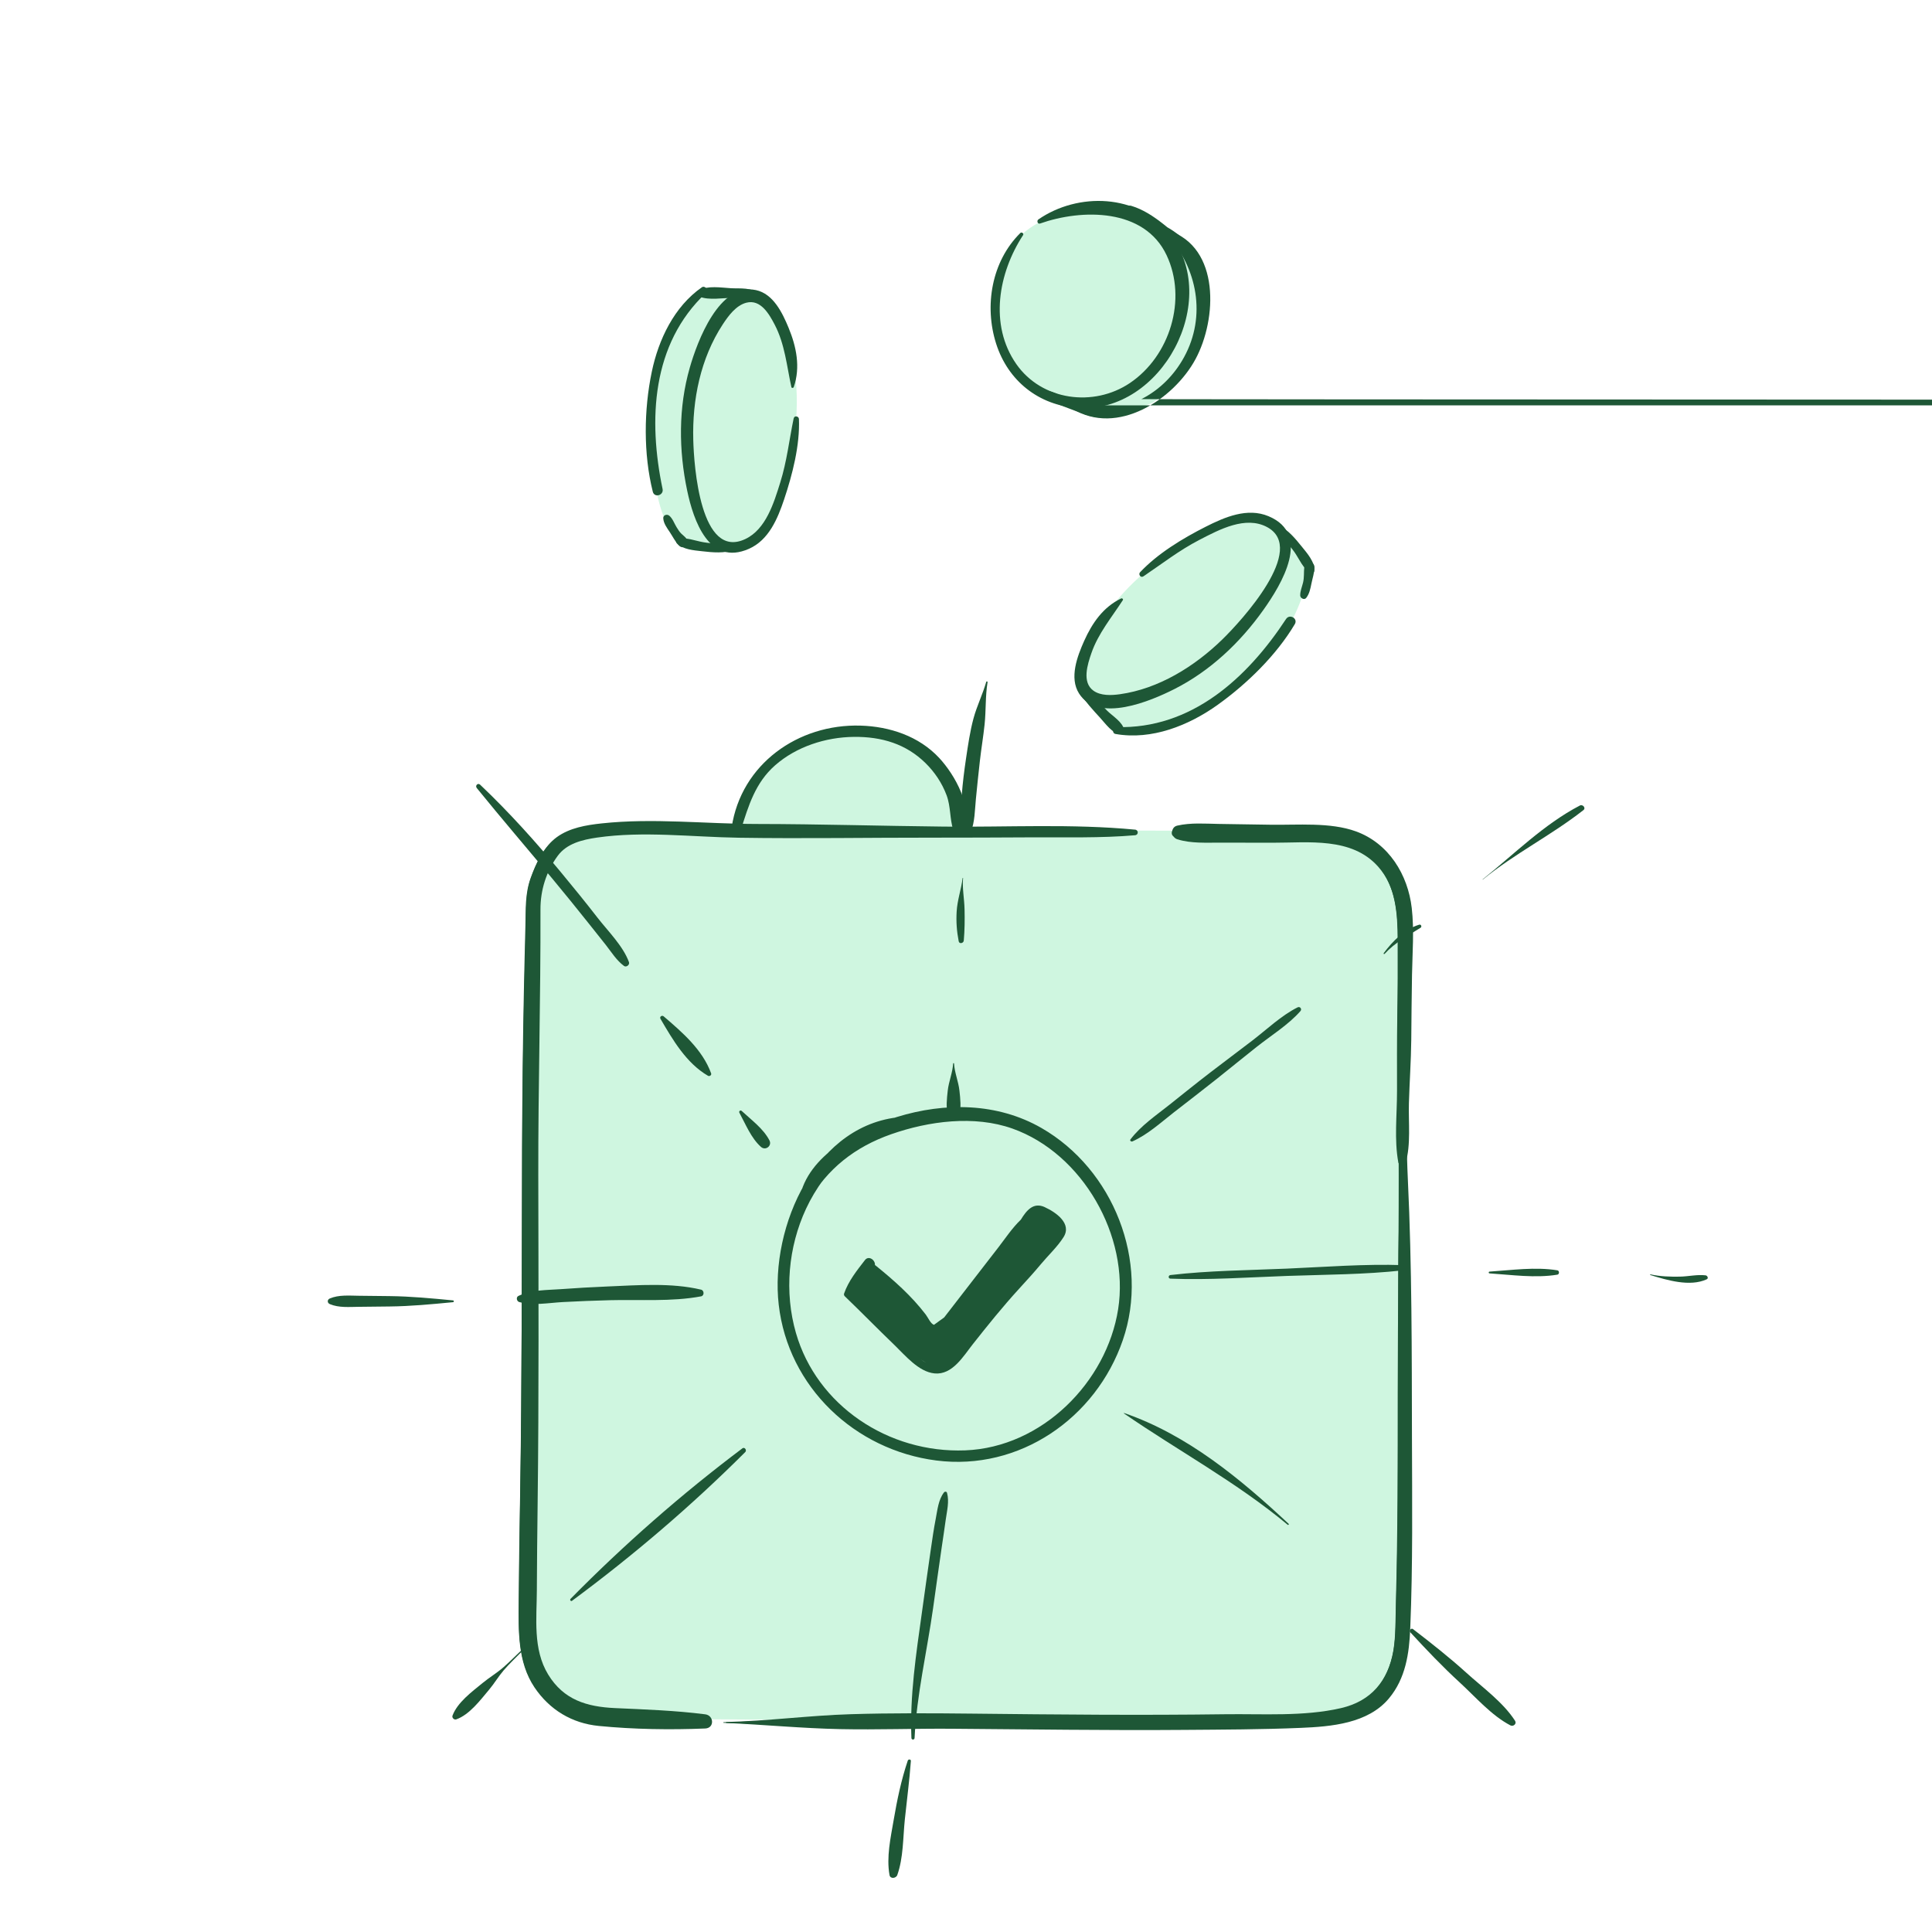
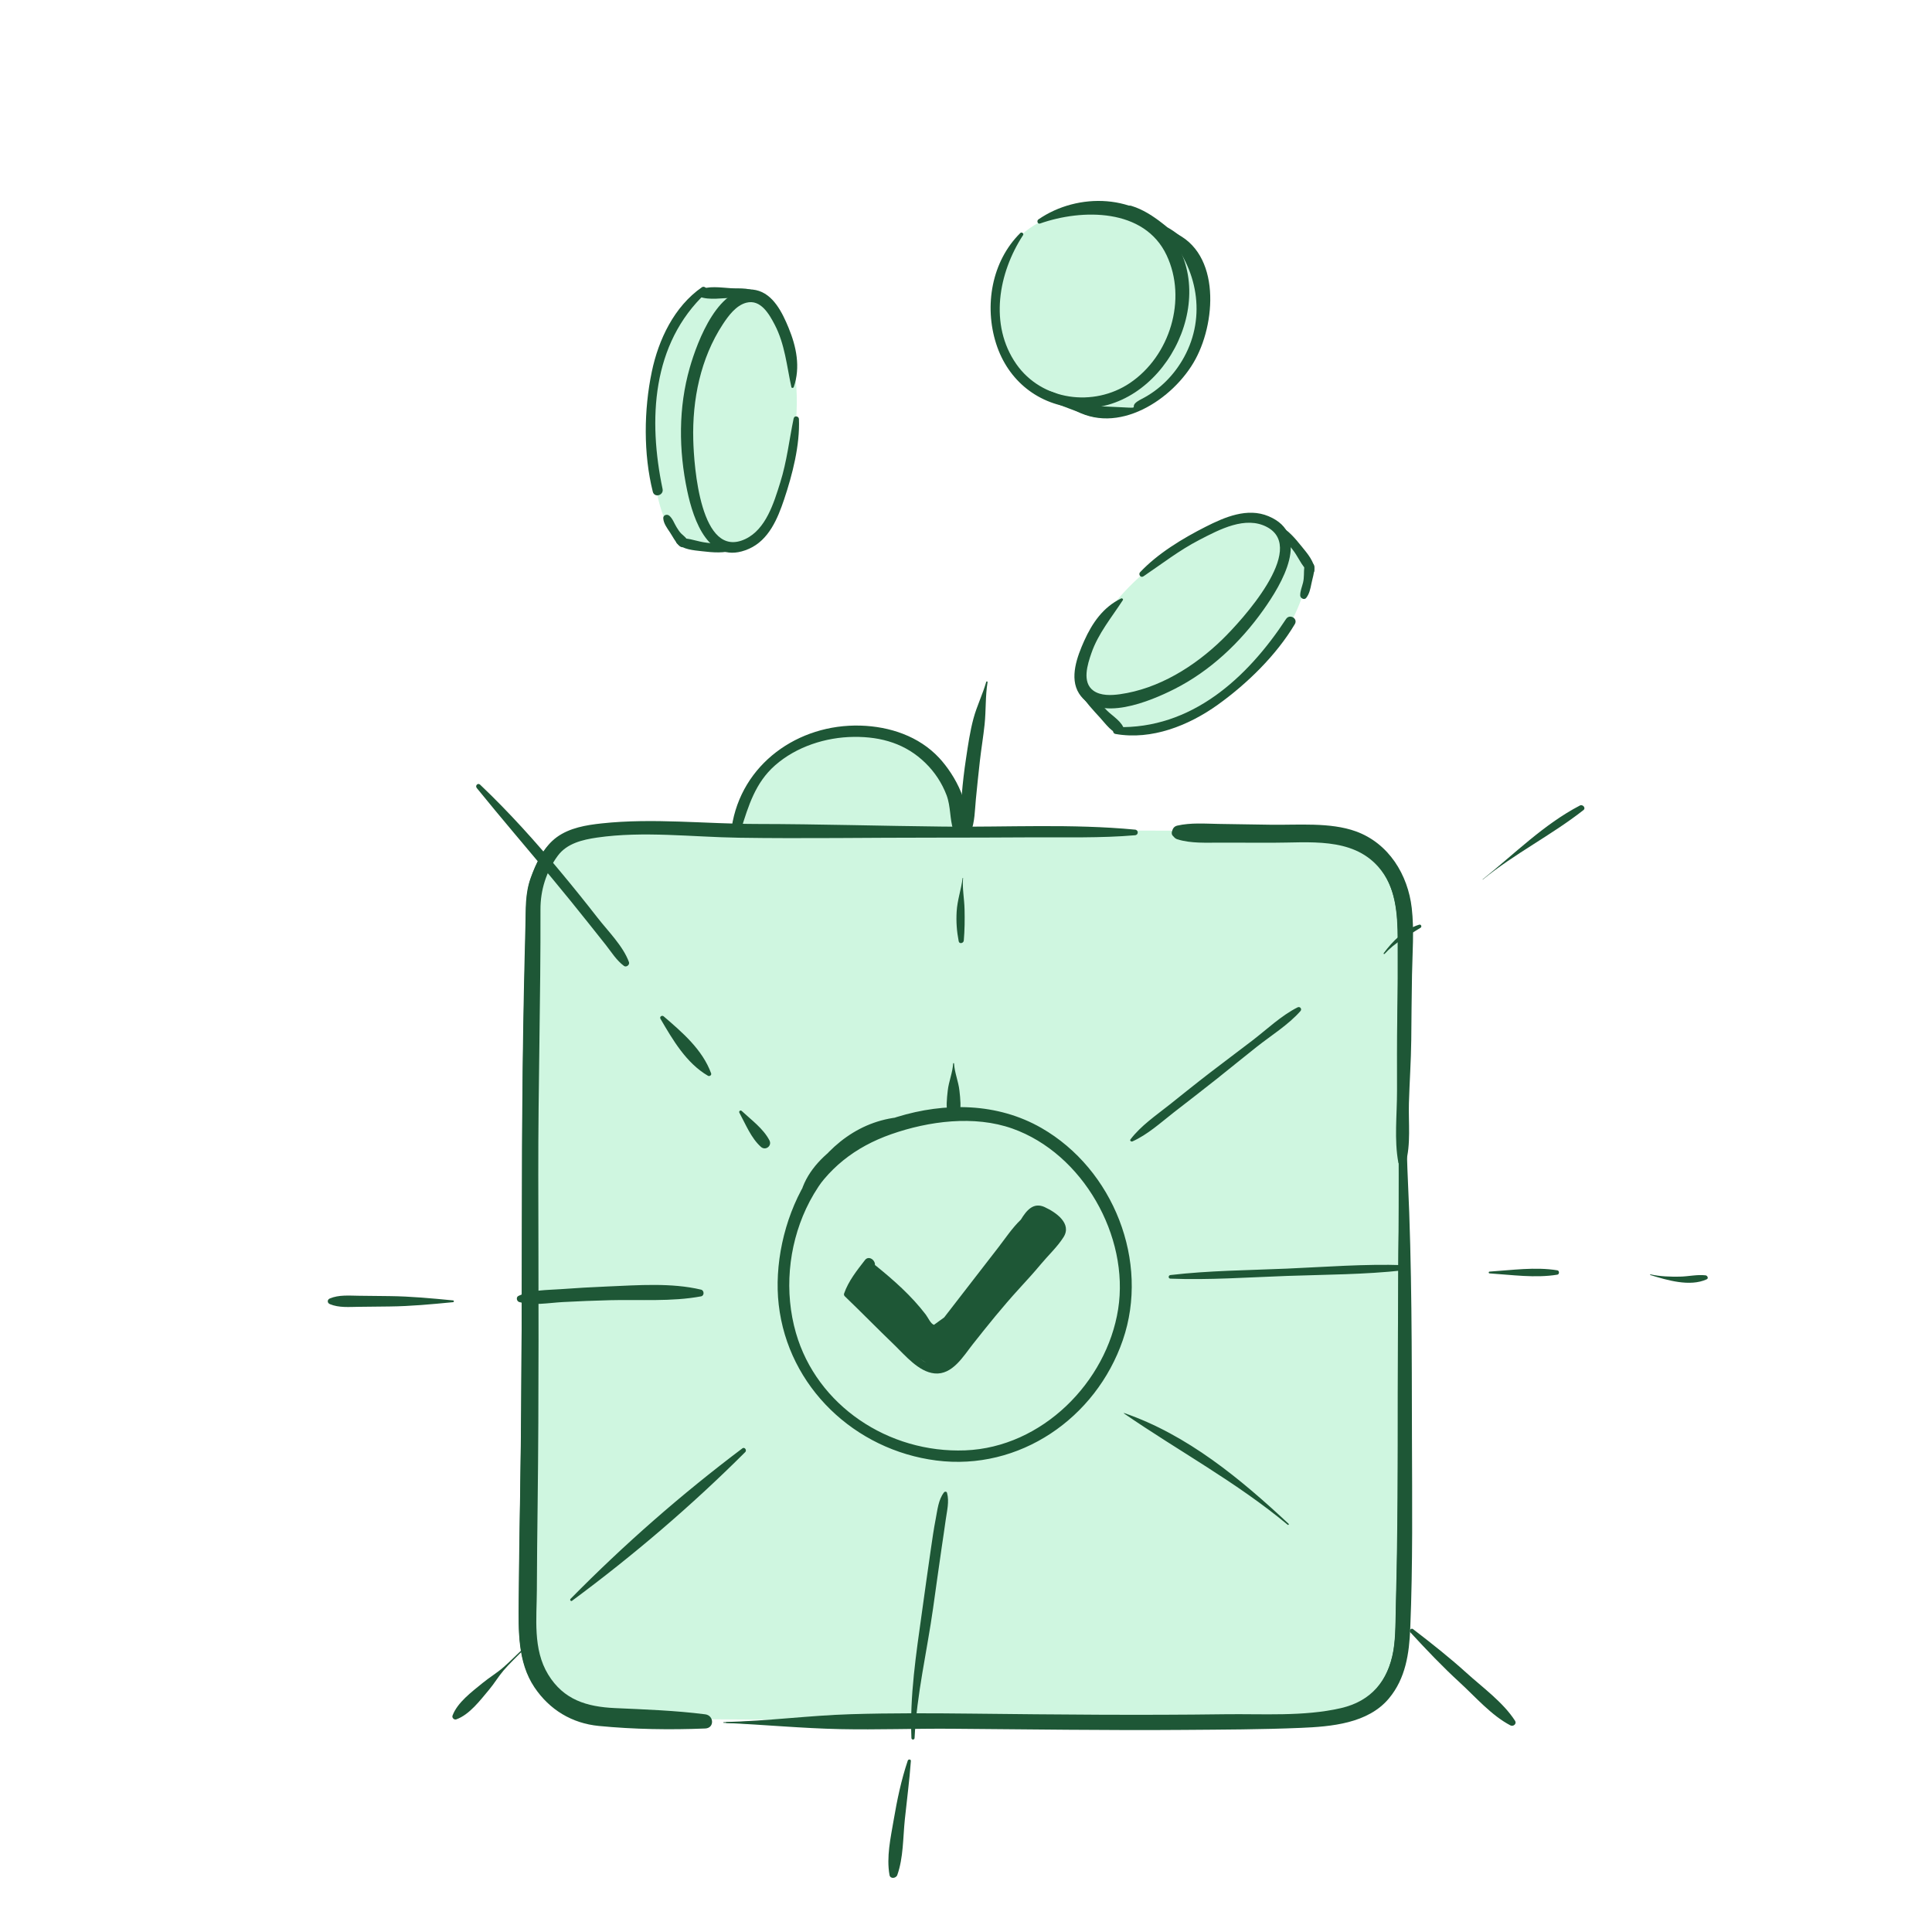
<svg xmlns="http://www.w3.org/2000/svg" fill="none" viewBox="0 0 224 224">
  <style>
    .illustration-border{fill:#1e5736}.illustration-fill{fill:#cff6e0}
  </style>
-   <path d="M82.128 96.254L144.147 96.315C144.147 96.315 158.286 95.303 160.99 100.929C163.695 106.555 162.535 117.761 162.535 117.761L162.929 184.04C162.929 184.04 163.929 193.37 160.272 196.069C156.616 198.768 155.151 199.912 146.284 199.796C137.417 199.681 74.632 199.287 74.632 199.287C74.632 199.287 66.64 199.694 63.307 195.656C59.974 191.619 61.186 173.259 61.186 173.259L61.814 104.531C61.814 104.531 62.272 96.648 70.684 96.158C79.096 95.668 82.131 96.251 82.131 96.251L82.128 96.254Z" class="illustration-fill" />
-   <path d="M85.121 96.389C85.121 96.389 86.64 84.734 99.317 84.734C111.995 84.734 111.149 96.517 111.149 96.517L85.124 96.389H85.121Z" class="illustration-fill" />
-   <path d="M125.723 76.099C125.723 76.099 127.906 67.453 140.529 61.303C153.152 55.152 148.611 69.227 143.083 73.764C143.083 73.764 136.058 81.084 127.371 81.317C127.371 81.317 124.64 80.399 125.72 76.099H125.723Z" class="illustration-fill" />
-   <path d="M126.589 81.314L129.957 84.734C129.957 84.734 134.994 85.999 143.041 79.896C151.088 73.793 151.809 65.776 151.809 65.776L149.098 62.407C149.098 62.407 149.38 67.671 142.545 74.149C135.709 80.623 126.589 81.318 126.589 81.318V81.314Z" class="illustration-fill" />
-   <path d="M115.85 32.172C115.85 32.172 115.991 25.259 126.585 23.991C137.183 22.723 139.487 34.288 139.487 34.288C139.487 34.288 141.115 41.445 133.639 46.696C133.639 46.696 128.963 48.806 125.131 47.304C125.131 47.304 118.926 45.838 116.385 40.747C116.385 40.747 115.01 36.232 115.85 32.172Z" class="illustration-fill" />
-   <path d="M81.567 33.67L87.826 34.423C87.826 34.423 93.911 38.441 92.02 51.245C90.13 64.047 85.121 63.557 85.121 63.557L79.154 62.855C79.154 62.855 75.578 61.636 75.558 50.173C75.533 36.222 81.628 33.286 81.628 33.286" class="illustration-fill" />
-   <path d="M131.277 96.299C123.936 95.822 116.504 96.117 109.15 96.053C101.795 95.989 94.697 95.816 87.464 95.803C81.49 95.793 75.382 95.079 69.431 95.729C67.695 95.918 65.817 96.232 64.375 97.288C62.933 98.345 62.103 100.193 61.523 101.803C60.869 103.622 60.962 105.424 60.917 107.317C60.859 109.766 60.792 112.216 60.744 114.665C60.619 120.8 60.551 126.935 60.529 133.069C60.484 146.568 60.529 160.068 60.314 173.567C60.25 177.595 60.186 181.623 60.164 185.65C60.145 188.968 60.01 192.576 61.949 195.455C63.628 197.946 66.121 199.457 69.105 199.748C73.171 200.145 77.36 200.184 81.442 200.129C82.16 200.12 82.131 199.102 81.442 199.034C77.962 198.685 74.469 198.56 70.973 198.4C67.477 198.24 64.785 197.379 62.92 194.321C61.157 191.427 61.555 187.642 61.571 184.402C61.587 181.161 61.625 177.767 61.67 174.45C61.837 161.72 61.785 148.992 61.776 136.262C61.766 125.987 62.087 115.709 62.067 105.434C62.064 103.151 62.753 100.961 64.109 99.091C65.201 97.583 67.057 97.112 68.82 96.856C74.235 96.069 79.911 96.779 85.355 96.859C92.867 96.972 100.375 96.882 107.884 96.904C115.392 96.927 123.513 97.167 131.277 96.731C131.559 96.715 131.556 96.315 131.277 96.296V96.299Z" class="illustration-border" />
-   <path d="M162.125 114.495C161.955 120.563 162.128 126.65 162.16 132.717C162.208 142.323 162.061 151.941 162.054 161.55C162.048 169.638 162.061 177.732 161.84 185.817C161.791 187.636 161.84 189.659 161.545 191.398C160.929 195.029 158.83 197.494 155.222 198.327C150.883 199.326 146.111 198.986 141.686 199.047C131.931 199.182 122.179 199.089 112.424 198.98C107.717 198.929 103.003 198.925 98.295 199.044C93.488 199.162 88.707 199.611 83.894 199.675C83.846 199.675 83.846 199.748 83.894 199.748C101.554 200.347 119.273 200.414 136.949 200.277C141.458 200.241 145.977 200.232 150.482 200.043C153.934 199.899 158.135 199.572 160.506 196.713C162.388 194.446 162.775 191.625 162.894 188.82C163.208 181.443 163.125 174.041 163.115 166.66C163.102 156.728 163.099 146.796 162.762 136.87C162.509 129.419 162.737 121.949 162.522 114.495C162.516 114.236 162.125 114.233 162.115 114.495H162.125Z" class="illustration-border" />
-   <path d="M162.545 134.802C163.106 131.923 162.718 128.782 162.872 125.856C163.038 122.699 163.051 119.535 163.08 116.372C163.109 113.208 163.314 109.773 163.157 106.494C163.035 103.964 162.401 101.537 160.757 99.565C157.677 95.876 153.235 96.072 148.845 95.995C146.567 95.957 144.291 95.934 142.013 95.902C140.154 95.876 138.247 95.72 136.398 95.966C135.844 96.04 135.588 96.898 136.254 97.042C139.728 97.804 143.663 97.343 147.201 97.359C151.511 97.381 156.562 96.709 159.702 100.269C161.84 102.693 162.039 105.895 162.048 108.979C162.058 112.062 162.048 114.905 162.003 117.87C161.958 120.733 161.971 123.585 161.974 126.442C161.978 129.298 161.632 132.128 162.128 134.798C162.167 135.007 162.51 135.007 162.548 134.798L162.545 134.802Z" class="illustration-border" />
-   <path d="M131.598 96.19C124.298 95.492 116.802 95.915 109.47 95.838C102.138 95.761 95.02 95.543 87.784 95.534C81.811 95.528 75.706 94.823 69.752 95.467C67.967 95.659 66.047 95.979 64.561 97.058C63.074 98.137 62.186 100.055 61.583 101.733C60.92 103.571 61.013 105.402 60.965 107.317C60.904 109.766 60.837 112.216 60.785 114.665C60.654 120.8 60.571 126.931 60.545 133.069C60.487 146.569 60.526 160.068 60.298 173.567C60.231 177.595 60.164 181.623 60.138 185.651C60.116 189.032 59.994 192.701 61.965 195.634C63.718 198.24 66.313 199.806 69.428 200.11C73.485 200.507 77.696 200.571 81.766 200.405C82.852 200.36 82.791 198.893 81.766 198.762C78.289 198.317 74.796 198.199 71.297 198.039C68.037 197.888 65.352 197.091 63.554 194.145C61.756 191.199 62.234 187.578 62.243 184.405C62.253 181.232 62.295 177.771 62.333 174.454C62.49 161.723 62.433 148.996 62.41 136.265C62.394 125.99 62.692 115.712 62.663 105.437C62.657 103.209 63.327 101.051 64.663 99.229C65.717 97.788 67.525 97.359 69.21 97.112C74.6 96.331 80.257 97.048 85.676 97.128C93.191 97.244 100.696 97.112 108.204 97.119C111.998 97.122 115.789 97.103 119.584 97.084C123.58 97.061 127.614 97.183 131.598 96.84C132.018 96.805 132.018 96.229 131.598 96.187V96.19Z" class="illustration-border" />
-   <path d="M162.343 114.495C162.087 120.553 162.311 126.656 162.337 132.717C162.356 137.398 162.144 142.073 162.122 146.757C162.099 151.688 162.119 156.619 162.109 161.553C162.096 169.641 162.099 177.735 161.872 185.82C161.824 187.536 161.83 189.944 161.58 191.324C160.946 194.859 159.001 197.232 155.463 198.045C151.152 199.038 146.403 198.692 142.006 198.753C132.252 198.884 122.5 198.791 112.745 198.682C108.041 198.631 103.32 198.605 98.616 198.749C93.806 198.897 89.034 199.534 84.215 199.652C84.141 199.652 84.141 199.761 84.215 199.764C88.608 199.966 93.008 200.386 97.401 200.478C101.712 200.568 106.028 200.402 110.338 200.434C119.318 200.498 128.294 200.638 137.27 200.568C141.779 200.533 146.297 200.523 150.803 200.334C154.338 200.187 158.6 199.835 161.035 196.918C162.974 194.597 163.388 191.702 163.506 188.817C163.814 181.44 163.724 174.037 163.705 166.657C163.682 156.725 163.705 146.789 163.234 136.867C162.881 129.423 163.266 121.943 162.949 114.492C162.933 114.102 162.356 114.102 162.34 114.492L162.343 114.495Z" class="illustration-border" />
-   <path d="M162.971 134.83C163.599 132.717 163.288 130.114 163.352 127.914C163.423 125.455 163.599 123.015 163.625 120.55C163.65 118.085 163.666 115.536 163.711 113.029C163.756 110.522 163.974 107.829 163.682 105.287C163.237 101.406 161.013 97.775 157.209 96.392C154.222 95.306 150.45 95.671 147.307 95.62C145.301 95.588 143.298 95.563 141.292 95.528C139.699 95.499 138.065 95.367 136.497 95.723C135.671 95.912 135.76 97.074 136.497 97.308C138.084 97.807 139.849 97.692 141.493 97.698C143.5 97.705 145.509 97.705 147.515 97.708C151.726 97.718 156.722 97.019 159.795 100.494C161.872 102.841 162.064 105.988 162.083 108.979C162.102 111.969 162.099 114.905 162.051 117.87C162.003 120.835 162.003 123.579 162.067 126.442C162.099 127.815 162.077 129.192 162.089 130.569C162.102 131.946 161.948 133.479 162.339 134.827C162.429 135.138 162.878 135.135 162.971 134.827V134.83Z" class="illustration-border" />
-   <path d="M132.556 66.832C134.728 65.369 136.712 63.81 139.052 62.599C141.391 61.389 144.416 59.766 146.919 61.117C151.594 63.64 143.935 71.978 141.724 74.133C138.52 77.258 134.341 79.867 129.832 80.492C128.858 80.626 127.624 80.687 126.775 80.079C125.416 79.105 126.092 77.021 126.541 75.721C127.329 73.441 128.89 71.581 130.181 69.586C130.264 69.455 130.104 69.33 129.982 69.388C127.899 70.396 126.637 72.224 125.704 74.299C124.91 76.073 123.948 78.59 125.108 80.408C127.323 83.882 133.44 81.266 136.142 79.902C140.308 77.802 143.801 74.491 146.483 70.71C148.585 67.745 152.114 61.965 147.079 59.852C144.618 58.818 141.984 59.958 139.769 61.082C137.116 62.427 134.235 64.165 132.181 66.349C131.953 66.592 132.251 67.031 132.553 66.829L132.556 66.832Z" class="illustration-border" />
-   <path d="M125.317 79.8L125.288 79.826C125.134 79.957 125.095 80.251 125.211 80.418C125.9 81.407 126.717 82.32 127.534 83.204C128.188 83.908 128.941 85.051 129.957 85.134C130.236 85.157 130.383 84.865 130.338 84.632C130.168 83.709 128.989 83.024 128.351 82.387C127.524 81.564 126.775 80.674 125.98 79.826C125.842 79.678 125.557 79.627 125.387 79.749C125.365 79.765 125.342 79.781 125.32 79.8H125.317Z" class="illustration-border" />
-   <path d="M147.916 61.165C148.477 62.202 149.377 63.025 150.063 63.986C150.614 64.757 151.088 65.965 151.95 66.419C152.152 66.528 152.367 66.39 152.383 66.169C152.466 65.151 151.505 64.085 150.899 63.336C150.153 62.41 149.294 61.37 148.188 60.89C148.012 60.813 147.816 60.973 147.916 61.162V61.165Z" class="illustration-border" />
-   <path d="M151.444 69.323C151.816 68.85 151.928 68.264 152.046 67.678C152.171 67.06 152.396 66.4 152.399 65.772C152.405 65.001 151.3 65.036 151.22 65.772C151.155 66.374 151.223 66.932 151.082 67.534C150.963 68.033 150.745 68.516 150.748 69.032C150.748 69.352 151.216 69.615 151.447 69.32L151.444 69.323Z" class="illustration-border" />
-   <path d="M129.342 85.099C133.536 85.835 137.831 84.119 141.199 81.705C144.567 79.291 147.98 75.974 150.124 72.362C150.515 71.706 149.521 71.139 149.108 71.769C144.605 78.628 138.116 84.558 129.451 84.298C128.999 84.286 128.88 85.019 129.342 85.099Z" class="illustration-border" />
-   <path d="M92.021 48.498C91.499 51.015 91.236 53.484 90.46 55.952C89.733 58.277 88.813 61.36 86.422 62.494C81.196 64.969 80.455 53.977 80.379 51.005C80.254 46.35 81.218 41.547 83.801 37.606C84.442 36.632 85.33 35.403 86.541 35.095C88.198 34.673 89.185 36.427 89.819 37.641C91.002 39.905 91.216 42.418 91.752 44.874C91.784 45.021 91.986 44.999 92.031 44.874C92.828 42.569 92.335 40.193 91.422 37.983C90.71 36.267 89.656 34.068 87.65 33.635C83.388 32.71 80.843 39.597 79.972 42.636C78.645 47.256 78.686 52.206 79.674 56.887C80.401 60.342 82.205 65.667 86.826 63.634C89.133 62.619 90.159 60.144 90.912 57.902C91.873 55.033 92.755 51.63 92.63 48.578C92.617 48.249 92.101 48.143 92.027 48.498H92.021Z" class="illustration-border" />
-   <path d="M87.922 34.122C87.268 33.28 85.749 33.475 84.765 33.418C83.554 33.347 82.086 33.085 80.987 33.664C80.654 33.84 80.792 34.269 81.083 34.388C82.234 34.858 83.788 34.516 85.022 34.545C85.983 34.57 87.143 34.961 87.922 34.317C87.983 34.266 87.964 34.176 87.922 34.122Z" class="illustration-border" />
-   <path d="M85.172 63.361C83.996 63.025 82.746 63.073 81.542 62.865C80.58 62.702 79.558 62.254 78.597 62.494C78.382 62.548 78.324 62.824 78.468 62.974C79.18 63.72 80.413 63.8 81.401 63.912C82.631 64.056 83.996 64.181 85.172 63.739C85.349 63.672 85.371 63.416 85.172 63.358V63.361Z" class="illustration-border" />
-   <path d="M76.901 60.083C76.924 60.672 77.34 61.223 77.657 61.697C78.004 62.215 78.295 62.83 78.737 63.265C79.292 63.81 80.026 63.013 79.571 62.433C79.391 62.202 79.17 62.055 78.968 61.85C78.766 61.645 78.603 61.376 78.446 61.127C78.177 60.694 77.991 60.121 77.597 59.791C77.343 59.577 76.885 59.702 76.898 60.08L76.901 60.083Z" class="illustration-border" />
-   <path d="M81.362 33.318C78.164 35.55 76.353 39.364 75.572 43.094C74.648 47.496 74.588 52.639 75.687 57.012C75.873 57.752 76.975 57.435 76.821 56.699C75.145 48.678 75.546 39.869 81.856 33.959C82.189 33.648 81.747 33.05 81.359 33.318H81.362Z" class="illustration-border" />
-   <path d="M85.903 96.213C86.778 93.414 87.576 90.747 89.864 88.736C92.332 86.565 95.735 85.47 98.994 85.435C102.253 85.4 105.063 86.271 107.303 88.471C108.374 89.521 109.223 90.795 109.749 92.201C110.245 93.529 110.101 94.942 110.53 96.248C110.678 96.699 111.389 96.885 111.63 96.392C112.931 93.702 110.694 89.815 108.893 87.878C106.544 85.352 103.157 84.228 99.766 84.129C92.53 83.918 85.932 88.592 84.833 95.918C84.727 96.613 85.692 96.92 85.909 96.216L85.903 96.213Z" class="illustration-border" />
-   <path d="M118.295 27.02C114.966 30.309 114.094 35.473 115.498 39.86C116.873 44.154 120.43 47.003 124.964 47.304C134.697 47.951 141.718 34.779 135.594 27.068C131.925 22.448 124.977 22.275 120.394 25.442C120.17 25.599 120.298 26.018 120.593 25.913C125.445 24.206 132.675 24.116 135.257 29.588C137.671 34.698 135.645 41.285 131.002 44.41C126.8 47.237 120.795 46.459 117.828 42.204C114.665 37.663 115.757 31.644 118.613 27.267C118.741 27.068 118.456 26.86 118.292 27.02H118.295Z" class="illustration-border" />
-   <path d="M124.314 47.375C129.527 50.637 136.103 46.296 138.613 41.634C141.122 36.972 141.458 28.704 135.527 26.742C135.27 26.655 135.11 26.995 135.277 27.174C138.83 31.055 139.888 36.651 137.289 41.4C136.148 43.484 134.463 45.191 132.338 46.273C129.681 47.627 127255 47.307 124.416 46.997C124.201 46.974 124.157 47.279 124.314 47.378V47.375Z" class="illustration-border" />
-   <path d="M120.801 45.569C121.631 46.622 123.243 47.074 124.467 47.557C125.781 48.079 127.086 48.62 128.505 48.287C128.951 48.181 128.8 47.589 128.406 47.544C126.73 47.355 125.317 46.898 123.778 46.235C122.846 45.831 121.965 45.264 120.936 45.239C120.753 45.236 120.705 45.444 120.801 45.566V45.569Z" class="illustration-border" />
-   <path d="M133.258 26.037C133.479 26.793 134.133 27.168 134.741 27.622C135.677 28.323 136.616 29.015 137.545 29.723C138.218 30.232 138.949 29.047 138.222 28.57C135.889 27.043 133.937 24.709 131.178 23.87C130.579 23.687 130.358 24.475 130.784 24.801C132.944 26.453 135.693 27.401 137.411 29.617L138.356 28.672C137.19 27.68 135.007 25.544 133.338 25.896C133.277 25.909 133.242 25.98 133.258 26.037Z" class="illustration-border" />
-   <g clip-path="url(#clip0_2894_32875)" class="illustration-border">
-     <path d="M104.919 129.476C94.627 129.985 89.247 142.233 90.287 151.273C91.383 160.817 99.107 168.122 108.555 169.332C118.184 170.564 127.061 164.439 130.18 155.382C133.324 146.258 129.087 135.574 120.752 130.784C115.632 127.843 109.559 127.788 104.003 129.501C99.591 130.864 93.612 133.932 92.699 138.956C92.594 139.538 93.376 139.952 93.701 139.379C95.896 135.499 99.132 132.976 103.335 131.501C107.687 129.977 112.959 129.279 117.385 130.85C125.534 133.746 130.968 143.34 129.64 151.788C128.313 160.236 120.835 167.81 111.913 168.158C102.99 168.506 94.703 162.951 92.282 154.545C90.922 149.819 91.383 144.595 93.456 140.141C95.635 135.462 99.95 131.307 104.971 129.855C105.177 129.796 105.147 129.46 104.919 129.471V129.476Z" />
-     <path d="M131.299 132.336C133.068 131.543 134.559 130.174 136.075 128.989C137.728 127.699 139.395 126.427 141.033 125.123C142.672 123.818 144.146 122.608 145.716 121.368C147.374 120.055 149.38 118.817 150.776 117.226C150.982 116.989 150.726 116.655 150.445 116.795C148.553 117.743 146.853 119.376 145.173 120.661C143.493 121.946 141.943 123.101 140.338 124.333C138.73 125.565 137.155 126.842 135.569 128.102C133.983 129.362 132.286 130.508 131.068 132.105C130.954 132.255 131.165 132.397 131.299 132.336Z" />
-     <path d="M160.527 110.6C161.741 109.273 163.207 108.508 164.701 107.568C164.884 107.454 164.77 107.145 164.55 107.209C162.851 107.715 161.454 109.128 160.425 110.519C160.38 110.577 160.477 110.653 160.527 110.597V110.6Z" />
-     <path d="M171.92 101.977C175.579 98.984 179.877 96.836 183.588 93.924C183.903 93.676 183.502 93.223 183.177 93.392C178.976 95.584 175.562 99.031 171.898 101.957C171.884 101.968 171.904 101.988 171.917 101.977H171.92Z" />
-     <path d="M135.702 148.25C140.19 148.425 144.708 148.094 149.196 147.935C153.678 147.777 158.232 147.78 162.689 147.282C163.065 147.24 163.084 146.695 162.689 146.681C158.21 146.533 153.672 146.892 149.196 147.087C144.703 147.282 140.168 147.307 135.702 147.832C135.441 147.863 135.427 148.238 135.702 148.25Z" />
-     <path d="M172.705 147.64C175.278 147.807 178.005 148.208 180.564 147.788C180.812 147.746 180.815 147.326 180.564 147.284C178.005 146.864 175.278 147.265 172.705 147.432C172.571 147.44 172.571 147.632 172.705 147.64Z" />
-     <path d="M191.342 147.83C193.279 148.422 195.922 149.223 197.875 148.328C198.125 148.214 197.961 147.891 197.75 147.866C196.773 147.749 195.752 147.999 194.764 148.016C193.596 148.033 192.516 148.002 191.365 147.755C191.315 147.743 191.295 147.816 191.345 147.83H191.342Z" />
-     <path d="M130.314 163.877C136.623 168.219 143.387 171.86 149.296 176.784C149.371 176.848 149.482 176.742 149.407 176.673C143.826 171.463 137.664 166.347 130.333 163.83C130.302 163.818 130.289 163.86 130.314 163.877Z" />
-     <path d="M163.529 189.268C165.371 191.268 167.23 193.224 169.236 195.062C171.066 196.74 172.914 198.893 175.125 200.047C175.454 200.219 175.885 199.858 175.659 199.513C174.268 197.351 171.884 195.644 169.99 193.924C168.095 192.205 165.939 190.5 163.827 188.881C163.596 188.703 163.346 189.073 163.527 189.271L163.529 189.268Z" />
-     <path d="M109.442 173.04C108.791 173.905 108.697 175.034 108.493 176.077C108.26 177.276 108.087 178.486 107.912 179.696C107.561 182.108 107.228 184.52 106.891 186.934C106.22 191.749 105.469 196.642 105.672 201.51C105.683 201.747 106.026 201.744 106.037 201.51C106.284 196.461 107.483 191.443 108.187 186.439C108.513 184.128 108.83 181.813 109.169 179.502C109.328 178.411 109.498 177.324 109.645 176.233C109.784 175.201 110.082 174.108 109.801 173.087C109.754 172.912 109.539 172.912 109.442 173.04Z" />
-     <path d="M105.25 204.125C104.485 206.397 104.012 208.681 103.609 211.043C103.258 213.093 102.76 215.321 103.131 217.391C103.22 217.886 103.896 217.786 104.035 217.391C104.747 215.382 104.691 213.057 104.908 210.954C105.142 208.687 105.445 206.448 105.609 204.175C105.626 203.961 105.314 203.941 105.25 204.128V204.125Z" />
-     <path d="M86.078 167.922C79.033 173.215 72.331 179.098 66.147 185.377C66.035 185.488 66.185 185.702 66.319 185.602C73.4 180.367 80.18 174.578 86.409 168.353C86.62 168.141 86.334 167.73 86.078 167.922Z" />
-     <path d="M60.585 191.21C59.853 191.902 59.141 192.628 58.385 193.293C57.628 193.958 56.732 194.489 55.945 195.137C54.715 196.147 53.026 197.385 52.464 198.915C52.375 199.16 52.653 199.435 52.898 199.349C54.439 198.801 55.68 197.124 56.71 195.902C57.305 195.193 57.781 194.384 58.382 193.68C59.094 192.848 59.917 192.089 60.677 191.302C60.735 191.24 60.646 191.151 60.585 191.21Z" />
-     <path d="M81.278 149.523C77.843 148.706 73.964 149.009 70.456 149.156C68.625 149.231 66.795 149.337 64.967 149.471C63.339 149.587 61.609 149.537 60.112 150.25C59.8 150.397 59.901 150.881 60.207 150.964C61.823 151.407 63.59 151.056 65.242 150.964C67.07 150.864 68.901 150.795 70.731 150.747C74.195 150.658 77.87 150.939 81.281 150.302C81.679 150.227 81.657 149.613 81.281 149.523H81.278Z" />
-     <path d="M52.52 150.77C50.055 150.531 47.629 150.3 45.153 150.272C43.97 150.258 42.788 150.244 41.605 150.233C40.484 150.222 39.288 150.105 38.242 150.547C37.922 150.681 37.922 151.067 38.242 151.201C39.291 151.643 40.487 151.526 41.605 151.515C42.788 151.504 43.97 151.49 45.153 151.476C47.629 151.449 50.057 151.218 52.52 150.978C52.653 150.965 52.653 150.784 52.52 150.77Z" />
-     <path d="M55.277 91.365C58.14 94.894 61.094 98.341 64.004 101.829C65.457 103.571 66.876 105.337 68.292 107.109C68.943 107.927 69.597 108.742 70.242 109.562C70.887 110.383 71.486 111.362 72.348 111.993C72.618 112.191 73.035 111.86 72.924 111.551C72.245 109.679 70.467 107.935 69.251 106.366C67.885 104.603 66.475 102.87 65.05 101.15C62.096 97.582 59.024 94.163 55.664 90.975C55.402 90.728 55.057 91.095 55.277 91.362V91.365Z" />
-     <path d="M76.577 118.124C78.007 120.572 79.568 123.259 82.085 124.728C82.261 124.831 82.525 124.658 82.45 124.447C81.448 121.696 79.109 119.693 76.947 117.838C76.752 117.671 76.438 117.879 76.577 118.121V118.124Z" />
-     <path d="M85.725 129.012C86.451 130.344 87.077 131.943 88.226 132.973C88.754 133.448 89.542 132.856 89.208 132.213C88.496 130.845 87.102 129.841 85.992 128.803C85.85 128.672 85.633 128.836 85.725 129.009V129.012Z" />
-     <path d="M114.347 79.056C113.935 80.499 113.262 81.843 112.867 83.303C112.472 84.764 112.23 86.408 111.999 87.971C111.793 89.353 111.621 90.739 111.512 92.132C111.404 93.526 111.173 95.078 111.573 96.491C111.721 97.009 112.38 96.936 112.555 96.491C113.031 95.278 113.02 93.943 113.145 92.661C113.29 91.17 113.443 89.679 113.613 88.191C113.771 86.794 114.008 85.404 114.155 84.007C114.328 82.388 114.233 80.697 114.5 79.1C114.517 79.003 114.378 78.961 114.35 79.059L114.347 79.056Z" />
-     <path d="M111.607 101.812C111.443 103.137 110.995 104.341 110.917 105.687C110.847 106.867 110.928 107.977 111.153 109.131C111.223 109.484 111.715 109.367 111.743 109.05C111.849 107.838 111.86 106.644 111.832 105.426C111.804 104.207 111.554 102.989 111.66 101.81C111.662 101.776 111.612 101.776 111.607 101.81V101.812Z" />
-     <path d="M110.508 123.309C110.447 124.375 109.999 125.39 109.882 126.455C109.776 127.429 109.662 128.369 109.907 129.332C110.071 129.977 111.05 129.977 111.214 129.332C111.459 128.366 111.345 127.432 111.24 126.455C111.125 125.39 110.675 124.375 110.614 123.309C110.611 123.243 110.513 123.243 110.508 123.309Z" />
-     <path d="M121.141 139.96C119.811 139.348 119.018 140.333 118.359 141.409C117.368 142.358 116.55 143.59 115.724 144.661C114.77 145.896 113.813 147.129 112.858 148.364C111.729 149.824 110.599 151.284 109.47 152.745C109.072 153.028 108.68 153.318 108.285 153.604C107.884 153.462 107.628 152.798 107.327 152.405C105.672 150.233 103.622 148.425 101.507 146.714C101.485 146.697 101.466 146.686 101.443 146.672C101.493 146.085 100.72 145.532 100.286 146.094C99.354 147.295 98.364 148.533 97.863 149.983C97.826 150.085 97.868 150.213 97.943 150.289C99.885 152.152 101.76 154.08 103.702 155.944C104.94 157.134 106.501 159.056 108.354 159.237C110.421 159.437 111.693 157.237 112.789 155.849C114.528 153.649 116.233 151.526 118.125 149.454C118.993 148.503 119.875 147.543 120.698 146.553C121.539 145.543 122.621 144.536 123.316 143.426C124.296 141.863 122.446 140.567 121.144 139.966L121.141 139.96ZM107.372 157.997C107.169 157.891 106.966 157.763 106.768 157.624C106.966 157.755 107.166 157.88 107.372 157.997Z" />
+   <path d="m82.128 96.254 62.019.061s14.139-1.012 16.843 4.614 1.545 16.832 1.545 16.832l.394 66.279s1 9.33-2.657 12.029-5.121 3.843-13.988 3.727c-8.867-.115-71.652-.509-71.652-.509s-7.992.407-11.325-3.631-2.121-22.397-2.121-22.397l.628-68.728s.458-7.883 8.87-8.373 11.447.093 11.447.093z" class="illustration-fill" />
+   <path d="M85.121 96.389s1.519-11.655 14.196-11.655c12.678 0 11.832 11.783 11.832 11.783l-26.025-.128zm40.602-20.29s2.183-8.646 14.806-14.796c12.623-6.151 8.082 7.924 2.554 12.461 0 0-7.025 7.32-15.712 7.554 0 0-2.731-.92-1.651-5.22z" class="illustration-fill" />
+   <path d="m126.589 81.314 3.368 3.42s5.037 1.265 13.084-4.838 8.768-14.12 8.768-14.12l-2.711-3.369s.282 5.264-6.553 11.742c-6.836 6.474-15.956 7.169-15.956 7.169zM115.85 32.172s.141-6.913 10.735-8.18c10.598-1.269 12.902 10.296 12.902 10.296s1.628 7.157-5.848 12.408c0 0-4.676 2.11-8.508.608 0 0-6.205-1.466-8.746-6.557 0 0-1.375-4.515-.535-8.575M81.567 33.67l6.259.753s6.085 4.018 4.195 16.822c-1.891 12.802-6.9 12.312-6.9 12.312l-5.967-.702s-3.576-1.22-3.596-12.682c-.025-13.95 6.07-16.887 6.07-16.887" class="illustration-fill" />
+   <path d="M131.277 96.3c-7.341-.478-14.773-.183-22.127-.247-7.355-.064-14.453-.237-21.686-.25-5.974-.01-12.082-.724-18.032-.074-1.737.19-3.615.503-5.057 1.56s-2.272 2.904-2.852 4.514c-.654 1.819-.561 3.621-.606 5.514-.058 2.449-.125 4.899-.173 7.348-.125 6.135-.193 12.27-.215 18.404-.045 13.499 0 26.999-.215 40.498-.064 4.028-.128 8.056-.15 12.083-.02 3.318-.154 6.926 1.785 9.805 1.679 2.491 4.172 4.002 7.156 4.293 4.066.397 8.255.436 12.337.381.718-.009.69-1.027 0-1.095-3.48-.349-6.973-.474-10.469-.634s-6.188-1.021-8.053-4.079c-1.763-2.894-1.365-6.679-1.35-9.919.017-3.241.055-6.635.1-9.952.167-12.73.115-25.458.106-38.188-.01-10.275.31-20.553.291-30.828a10.7 10.7 0 0 1 2.042-6.343c1.092-1.508 2.948-1.979 4.71-2.235 5.416-.787 11.092-.077 16.536.003 7.512.113 15.02.023 22.529.045 7.508.023 15.629.263 23.393-.173.282-.016.279-.416 0-.435zm30.848 18.195c-.17 6.068.003 12.155.035 18.222.048 9.606-.099 19.224-.106 28.833-.006 8.088.007 16.182-.214 24.267-.049 1.819 0 3.842-.295 5.581-.616 3.631-2.715 6.096-6.323 6.929-4.339.999-9.111.659-13.536.72-9.755.135-19.507.042-29.262-.067-4.707-.051-9.421-.055-14.129.064-4.807.118-9.588.567-14.401.631-.048 0-.048.073 0 .073 17.66.599 35.379.666 53.055.529 4.509-.036 9.028-.045 13.533-.234 3.452-.144 7.653-.471 10.024-3.33 1.882-2.267 2.269-5.088 2.388-7.893.314-7.377.231-14.779.221-22.16-.013-9.932-.016-19.864-.353-29.79-.253-7.451-.025-14.921-.24-22.375-.006-.259-.397-.262-.407 0z" class="illustration-border" />
+   <path d="M162.545 134.802c.561-2.879.173-6.02.327-8.946.166-3.157.179-6.321.208-9.484s.234-6.599.077-9.878c-.122-2.53-.756-4.957-2.4-6.929-3.08-3.689-7.522-3.493-11.912-3.57-2.278-.038-4.554-.06-6.832-.093-1.859-.026-3.766-.182-5.615.064-.554.074-.81.932-.144 1.076 3.474.762 7.409.3 10.947.317 4.31.022 9.361-.65 12.501 2.91 2.138 2.424 2.337 5.626 2.346 8.71.01 3.083 0 5.926-.045 8.891-.045 2.863-.032 5.715-.029 8.572.004 2.856-.342 5.686.154 8.356.039.209.382.209.42 0zM131.598 96.19c-7.3-.698-14.796-.275-22.128-.352s-14.45-.294-21.686-.304c-5.973-.007-12.078-.71-18.032-.067-1.785.192-3.705.512-5.191 1.591-1.488 1.079-2.375 2.997-2.978 4.675-.663 1.838-.57 3.669-.618 5.584-.061 2.449-.128 4.899-.18 7.348-.131 6.135-.214 12.266-.24 18.404-.058 13.5-.02 26.999-.247 40.498-.067 4.028-.134 8.056-.16 12.084-.022 3.381-.144 7.05 1.827 9.983 1.753 2.606 4.348 4.172 7.463 4.476 4.057.397 8.268.461 12.338.295 1.086-.045 1.025-1.512 0-1.643-3.477-.445-6.97-.563-10.47-.723-3.259-.151-5.944-.948-7.742-3.894s-1.32-6.567-1.31-9.74.05-6.634.09-9.951c.156-12.731.099-25.458.076-38.189-.016-10.275.282-20.553.253-30.828-.006-2.228.664-4.386 2-6.208 1.054-1.441 2.862-1.87 4.547-2.117 5.39-.78 11.047-.064 16.466.016 7.514.116 15.02-.016 22.528-.01 3.794.004 7.585-.015 11.38-.034 3.996-.023 8.03.099 12.014-.244.42-.035.42-.611 0-.653z" class="illustration-border" />
+   <path d="M162.343 114.495c-.256 6.058-.032 12.161-.006 18.222.019 4.681-.193 9.356-.215 14.04-.023 4.931-.003 9.862-.013 14.796-.013 8.088-.01 16.182-.237 24.267-.048 1.716-.042 4.124-.292 5.504-.634 3.535-2.579 5.908-6.117 6.721-4.311.993-9.06.647-13.457.708-9.754.131-19.506.038-29.261-.071-4.704-.051-9.425-.077-14.129.067-4.81.148-9.582.785-14.401.903-.074 0-.074.109 0 .112 4.393.202 8.793.622 13.186.714 4.311.09 8.627-.076 12.937-.044 8.98.064 17.956.204 26.932.134 4.509-.035 9.027-.045 13.533-.234 3.535-.147 7.797-.499 10.232-3.416 1.939-2.321 2.353-5.216 2.471-8.101.308-7.377.218-14.78.199-22.16-.023-9.932 0-19.868-.471-29.79-.353-7.444.032-14.924-.285-22.375-.016-.39-.593-.39-.609 0z" class="illustration-border" />
+   <path d="M162.971 134.83c.628-2.113.317-4.716.381-6.916.071-2.459.247-4.899.273-7.364.025-2.465.041-5.014.086-7.521s.263-5.2-.029-7.742c-.445-3.881-2.669-7.512-6.473-8.895-2.987-1.085-6.759-.72-9.902-.772-2.006-.032-4.009-.057-6.015-.093-1.593-.028-3.227-.16-4.795.196-.826.189-.737 1.351 0 1.585 1.587.5 3.352.384 4.996.39 2.007.007 4.016.007 6.022.01 4.211.01 9.207-.689 12.28 2.786 2.077 2.347 2.269 5.494 2.288 8.485s.016 5.926-.032 8.891-.048 5.709.016 8.572c.032 1.373.01 2.75.022 4.127.013 1.377-.141 2.91.25 4.258.09.311.539.308.632 0zm-30.415-67.998c2.172-1.463 4.156-3.022 6.496-4.232 2.339-1.21 5.364-2.834 7.867-1.483 4.675 2.523-2.984 10.86-5.195 13.016-3.204 3.125-7.383 5.734-11.892 6.359-.974.134-2.208.195-3.057-.413-1.359-.974-.683-3.058-.234-4.358.788-2.28 2.349-4.14 3.64-6.135.083-.131-.077-.256-.199-.198-2.083 1.008-3.345 2.836-4.278 4.911-.794 1.774-1.756 4.29-.596 6.11 2.215 3.473 8.332.857 11.034-.507 4.166-2.1 7.659-5.41 10.341-9.192 2.102-2.965 5.631-8.744.596-10.858-2.461-1.034-5.095.106-7.31 1.23-2.653 1.345-5.534 3.083-7.588 5.267-.228.243.07.682.372.48z" class="illustration-border" />
+   <path d="m125.317 79.8-.029.026c-.154.13-.193.425-.077.592.689.99 1.506 1.902 2.323 2.785.654.705 1.407 1.848 2.423 1.931.279.023.426-.269.381-.502-.17-.923-1.349-1.608-1.987-2.245-.827-.823-1.576-1.713-2.371-2.561-.138-.148-.423-.199-.593-.077q-.034.023-.067.05zm22.599-18.635c.561 1.037 1.461 1.86 2.147 2.82.551.772 1.025 1.98 1.887 2.434.202.11.417-.029.433-.25.083-1.018-.878-2.084-1.484-2.833-.746-.925-1.605-1.966-2.711-2.446-.176-.077-.372.083-.272.272z" class="illustration-border" />
+   <path d="M151.444 69.323c.372-.473.484-1.06.602-1.645.125-.618.35-1.278.353-1.906.006-.771-1.099-.736-1.179 0-.065.602.003 1.16-.138 1.761-.119.5-.337.983-.334 1.499 0 .32.468.583.699.288zm-22.102 15.776c4.194.736 8.489-.98 11.857-3.394s6.781-5.731 8.925-9.343c.391-.656-.603-1.223-1.016-.593-4.503 6.859-10.992 12.789-19.657 12.53-.452-.013-.571.72-.109.8M92.02 48.498c-.521 2.517-.784 4.986-1.56 7.454-.727 2.325-1.647 5.408-4.038 6.542-5.226 2.475-5.967-8.517-6.043-11.489-.126-4.655.84-9.458 3.422-13.4.64-.973 1.529-2.202 2.74-2.51 1.657-.422 2.644 1.332 3.278 2.546 1.183 2.264 1.397 4.777 1.933 7.233.032.147.234.125.279 0 .797-2.306.304-4.681-.61-6.89-.71-1.717-1.765-3.916-3.771-4.349-4.262-.925-6.807 5.962-7.678 9-1.327 4.621-1.286 9.571-.298 14.252.727 3.455 2.531 8.78 7.152 6.747 2.308-1.015 3.333-3.49 4.086-5.732.961-2.869 1.843-6.272 1.718-9.324-.013-.33-.529-.435-.603-.08z" class="illustration-border" />
+   <path d="M87.922 34.122c-.654-.842-2.173-.647-3.157-.704-1.21-.07-2.679-.333-3.778.246-.333.176-.195.605.096.724 1.15.47 2.705.128 3.939.157.961.025 2.121.416 2.9-.228.06-.05.042-.14 0-.195m-2.75 29.239c-1.176-.336-2.425-.288-3.63-.496-.962-.163-1.984-.611-2.945-.371-.215.054-.273.33-.129.48.712.746 1.945.826 2.933.938 1.23.144 2.595.27 3.771-.173.177-.067.2-.323 0-.38z" class="illustration-border" />
+   <path d="M76.901 60.083c.023.589.44 1.14.757 1.614.346.518.637 1.133 1.08 1.568.554.545 1.288-.252.833-.832-.18-.23-.401-.378-.603-.583s-.365-.474-.522-.723c-.27-.433-.455-1.006-.85-1.336-.253-.214-.71-.09-.698.289zm4.461-26.765c-3.198 2.232-5.009 6.046-5.79 9.776-.924 4.402-.984 9.545.115 13.918.186.74 1.288.423 1.134-.313-1.676-8.021-1.275-16.83 5.035-22.74.333-.31-.11-.91-.497-.64zm4.541 62.895c.875-2.799 1.673-5.466 3.96-7.477 2.469-2.17 5.872-3.266 9.13-3.3 3.26-.036 6.07.835 8.31 3.035a10.3 10.3 0 0 1 2.446 3.73c.496 1.329.352 2.74.781 4.047.148.451.859.637 1.1.144 1.301-2.69-.936-6.577-2.737-8.514-2.349-2.526-5.736-3.65-9.127-3.75-7.236-.21-13.834 4.464-14.933 11.79-.106.695.859 1.002 1.076.298zm32.392-69.193c-3.329 3.289-4.201 8.453-2.797 12.84 1.375 4.294 4.932 7.143 9.466 7.444 9.733.647 16.754-12.526 10.63-20.236-3.669-4.62-10.617-4.793-15.2-1.626-.224.157-.096.576.199.47 4.852-1.706 12.082-1.796 14.664 3.676 2.414 5.11.388 11.697-4.255 14.822-4.202 2.827-10.207 2.049-13.174-2.206-3.163-4.54-2.071-10.56.785-14.937.128-.199-.157-.407-.321-.247z" class="illustration-border" />
+   <path d="M124.314 47.375c5.213 3.262 11.789-1.08 14.299-5.741 2.509-4.662 2.845-12.93-3.086-14.892-.257-.087-.417.253-.25.432 3.553 3.88 4.611 9.478 2.012 14.226-1.141 2.084-2.826 3.79-4.951 4.873-2.657 1.354 2.662 1.034-7.922 0.724 -0.215-.023-.259.282-.102.38z" class="illustration-border" />
+   <path d="M120.801 45.569c.83 1.053 2.442 1.505 3.666 1.988 1.314.522 2.619 1.063 4.038.73.446-.106.295-.698-.099-.743-1.676-.189-3.089-.646-4.628-1.31-.932-.403-1.813-.97-2.842-.995-.183-.003-.231.205-.135.327zm12.457-19.532c.221.756.875 1.13 1.483 1.585.936.701 1.875 1.393 2.804 2.1.673.51 1.404-.675.677-1.152-2.333-1.527-4.285-3.861-7.044-4.7-.599-.183-.82.605-.394.931 2.16 1.652 4.909 2.6 6.627 4.816l.945-.945c-1.166-.992-3.349-3.128-5.018-2.776-.061.013-.096.084-.08.141" class="illustration-border" />
+   <g class="illustration-border" clip-path="url(#clip0_2894_32875)">
+     <path d="M104.919 129.476c-10.292.509-15.672 12.757-14.632 21.797 1.096 9.544 8.82 16.849 18.268 18.059 9.629 1.232 18.506-4.893 21.625-13.95 3.144-9.124-1.093-19.808-9.428-24.598-5.12-2.941-11.193-2.996-16.749-1.283-4.412 1.363-10.391 4.431-11.304 9.455-.105.582.677.996 1.002.423 2.195-3.88 5.43-6.403 9.634-7.878 4.352-1.524 9.624-2.222 14.05-.651 8.149 2.896 13.583 12.49 12.255 20.938s-8.805 16.022-17.727 16.37-17.21-5.207-19.63-13.613c-1.361-4.726-.9-9.95 1.173-14.404 2.179-4.679 6.494-8.834 11.515-10.286.206-.059.176-.395-.052-.384zm26.38 2.86c1.769-.793 3.26-2.162 4.776-3.347 1.653-1.29 3.32-2.562 4.958-3.866s3.113-2.515 4.683-3.755c1.658-1.313 3.664-2.551 5.06-4.142a.275.275 0 0 0-.331-.431c-1.892.948-3.592 2.581-5.272 3.866s-3.23 2.44-4.835 3.672c-1.608 1.232-3.183 2.509-4.769 3.769s-3.283 2.406-4.501 4.003c-.114.15.097.292.231.231m29.228-21.736c1.214-1.327 2.68-2.092 4.174-3.032.183-.114.069-.423-.151-.359-1.699.506-3.096 1.919-4.125 3.31-.045.058.052.134.102.078zm11.393-8.623c3.659-2.993 7.957-5.14 11.668-8.053.315-.248-.086-.701-.411-.532-4.201 2.192-7.615 5.639-11.279 8.565-.014.011.006.031.019.02zm-36.218 46.273c4.488.175 9.006-.156 13.494-.315 4.482-.158 9.036-.155 13.493-.653.376-.042.395-.587 0-.601-4.479-.148-9.017.211-13.493.406-4.493.195-9.028.22-13.494.745-.261.031-.275.406 0 .418m37.003-.61c2.573.167 5.3.568 7.859.148.248-.042.251-.462 0-.504-2.559-.42-5.286-.019-7.859.148-.134.008-.134.2 0 .208m18.637.19c1.937.592 4.58 1.393 6.533.498.25-.114.086-.437-.125-.462-.977-.117-1.998.133-2.986.15-1.168.017-2.248-.014-3.399-.261-.05-.012-.07.061-.02.075zm-61.028 16.047c6.309 4.342 13.073 7.983 18.982 12.907.075.064.186-.042.111-.111-5.581-5.21-11.743-10.326-19.074-12.843-.031-.012-.044.03-.019.047m33.215 25.391c1.842 2 3.701 3.956 5.707 5.794 1.83 1.678 3.678 3.831 5.889 4.985.329.172.76-.189.534-.534-1.391-2.162-3.775-3.869-5.669-5.589-1.895-1.719-4.051-3.424-6.163-5.043-.231-.178-.481.192-.3.39zm-54.087-16.228c-.651.865-.745 1.994-.949 3.037-.233 1.199-.406 2.409-.581 3.619-.351 2.412-.684 4.824-1.021 7.238-.671 4.815-1.422 9.708-1.219 14.576.011.237.354.234.365 0 .247-5.049 1.446-10.067 2.15-15.071.326-2.311.643-4.626.982-6.937.159-1.091.329-2.178.476-3.269.139-1.032.437-2.125.156-3.146-.047-.175-.262-.175-.359-.047m-4.192 31.085c-.765 2.272-1.238 4.556-1.641 6.918-.351 2.05-.849 4.278-.478 6.348.089.495.765.395.904 0 .712-2.009.656-4.334.873-6.437.234-2.267.537-4.506.701-6.779.017-.214-.295-.234-.359-.047zm-19.172-36.203a179 179 0 0 0-19.931 17.455c-.112.111.038.325.172.225 7.08-5.235 13.86-11.024 20.09-17.249.211-.212-.075-.623-.331-.431M60.585 191.21c-.732.692-1.444 1.418-2.2 2.083s-1.653 1.196-2.44 1.844c-1.23 1.01-2.919 2.248-3.48 3.778-.09.245.188.52.433.434 1.541-.548 2.782-2.225 3.812-3.447.595-.709 1.07-1.518 1.672-2.222.712-.832 1.535-1.591 2.295-2.378.058-.062-.03-.151-.092-.092m20.694-41.687c-3.436-.817-7.315-.514-10.823-.367q-2.746.113-5.49.315c-1.627.116-3.357.066-4.854.779-.312.147-.211.631.095.714 1.616.443 3.383.092 5.035 0a193 193 0 0 1 5.49-.217c3.463-.089 7.138.192 10.55-.445.397-.075.375-.689 0-.779zM52.52 150.77c-2.465-.239-4.891-.47-7.367-.498q-1.774-.022-3.548-.039c-1.12-.011-2.317-.128-3.363.314-.32.134-.32.52 0 .654 1.049.442 2.245.325 3.363.314q1.774-.017 3.548-.039c2.476-.027 4.904-.258 7.367-.498a.104.104 0 0 0 0-.208m2.757-59.405c2.863 3.53 5.817 6.976 8.727 10.464a328 328 0 0 1 4.288 5.28c.65.818 1.305 1.633 1.95 2.453.645.821 1.243 1.8 2.106 2.431.27.198.687-.133.576-.442-.679-1.872-2.457-3.616-3.673-5.185a206 206 0 0 0-4.2-5.216c-2.955-3.568-6.027-6.987-9.387-10.175-.262-.247-.607.12-.387.387zm21.3 26.759c1.43 2.448 2.99 5.135 5.508 6.604.176.103.44-.07.365-.281-1.002-2.751-3.341-4.754-5.503-6.609-.195-.167-.51.041-.37.283zm9.148 10.888c.726 1.332 1.352 2.931 2.5 3.961.53.475 1.317-.117.983-.76-.712-1.368-2.106-2.372-3.216-3.41-.142-.131-.36.033-.267.206zm28.622-49.956c-.412 1.444-1.085 2.787-1.48 4.247s-.637 3.105-.868 4.668a60 60 0 0 0-.487 4.161c-.108 1.394-.339 2.946.061 4.36.148.517.807.444.982 0 .476-1.214.465-2.549.59-3.831.145-1.491.298-2.982.468-4.47.158-1.397.395-2.787.542-4.184.173-1.619.078-3.31.345-4.907.017-.097-.122-.139-.15-.041zm-2.74 22.756c-.164 1.325-.612 2.529-.69 3.875-.07 1.18.011 2.29.236 3.444.07.353.562.236.59-.081.106-1.212.117-2.406.089-3.624-.028-1.219-.278-2.437-.172-3.616.002-.034-.048-.034-.053 0z" />
+     <path d="M110.508 123.309c-.061 1.066-.509 2.081-.626 3.146-.106.974-.22 1.914.025 2.877.164.645 1.143.645 1.307 0 .245-.966.131-1.9.026-2.877-.115-1.065-.565-2.08-.626-3.146-.003-.066-.101-.066-.106 0m10.633 16.651c-1.33-.612-2.123.373-2.782 1.449-.991.949-1.809 2.181-2.635 3.252l-2.866 3.703-3.388 4.381c-.398.283-.79.573-1.185.859-.401-.142-.657-.806-.958-1.199-1.655-2.172-3.705-3.98-5.82-5.691-.022-.017-.041-.028-.064-.042.05-.587-.723-1.14-1.157-.578-.932 1.201-1.922 2.439-2.423 3.889-.037.102.005.23.08.306 1.942 1.863 3.817 3.791 5.759 5.655 1.238 1.19 2.799 3.112 4.652 3.293 2.067.2 3.339-2 4.435-3.388 1.739-2.2 3.444-4.323 5.336-6.395.868-.951 1.75-1.911 2.573-2.901.841-1.01 1.923-2.017 2.618-3.127.98-1.563-.87-2.859-2.172-3.46zm-13.769 18.037a6 6 0 0 1-.604-.373q.296.197.604.373" />
  </g>
  <defs>
    <clipPath id="clip0_2894_32875">
-       <rect width="160" height="144.939" transform="translate(37.9999 79)" />
+       <path d="M38 79h160v144.939H38z" />
    </clipPath>
  </defs>
</svg>
